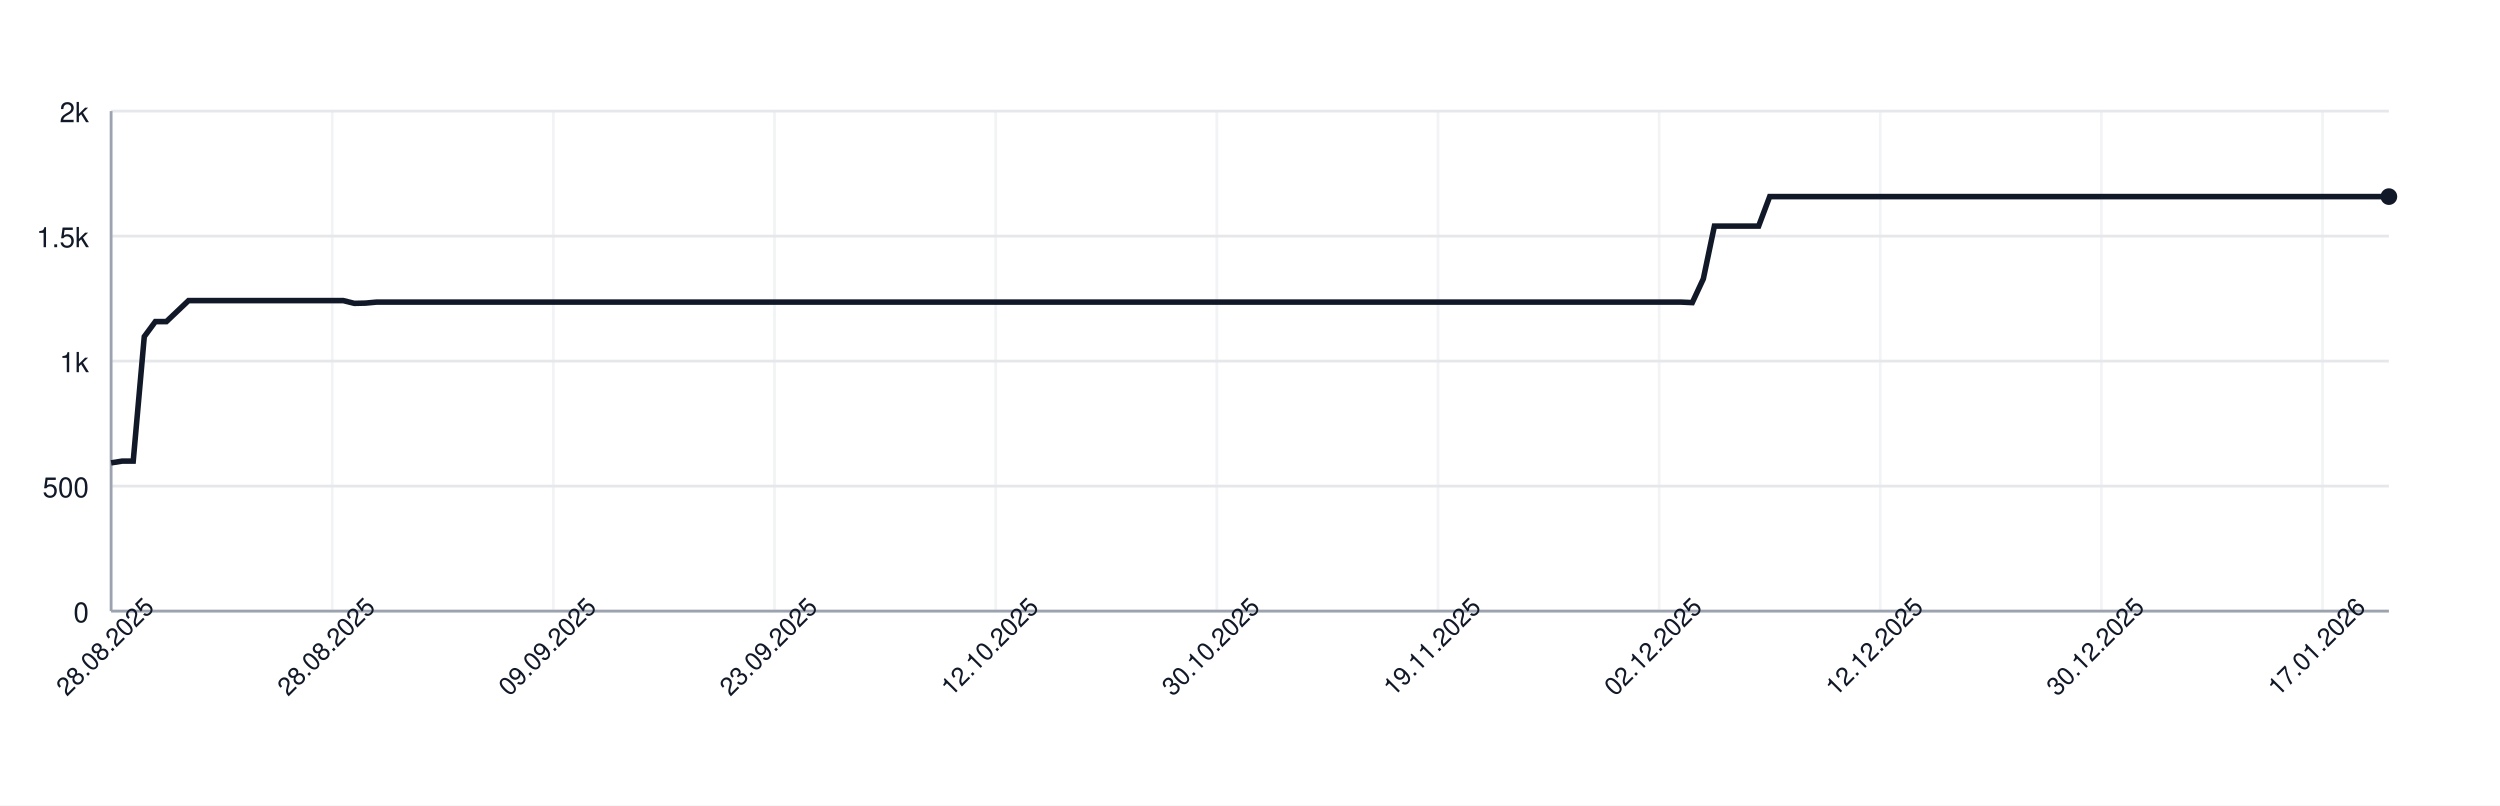
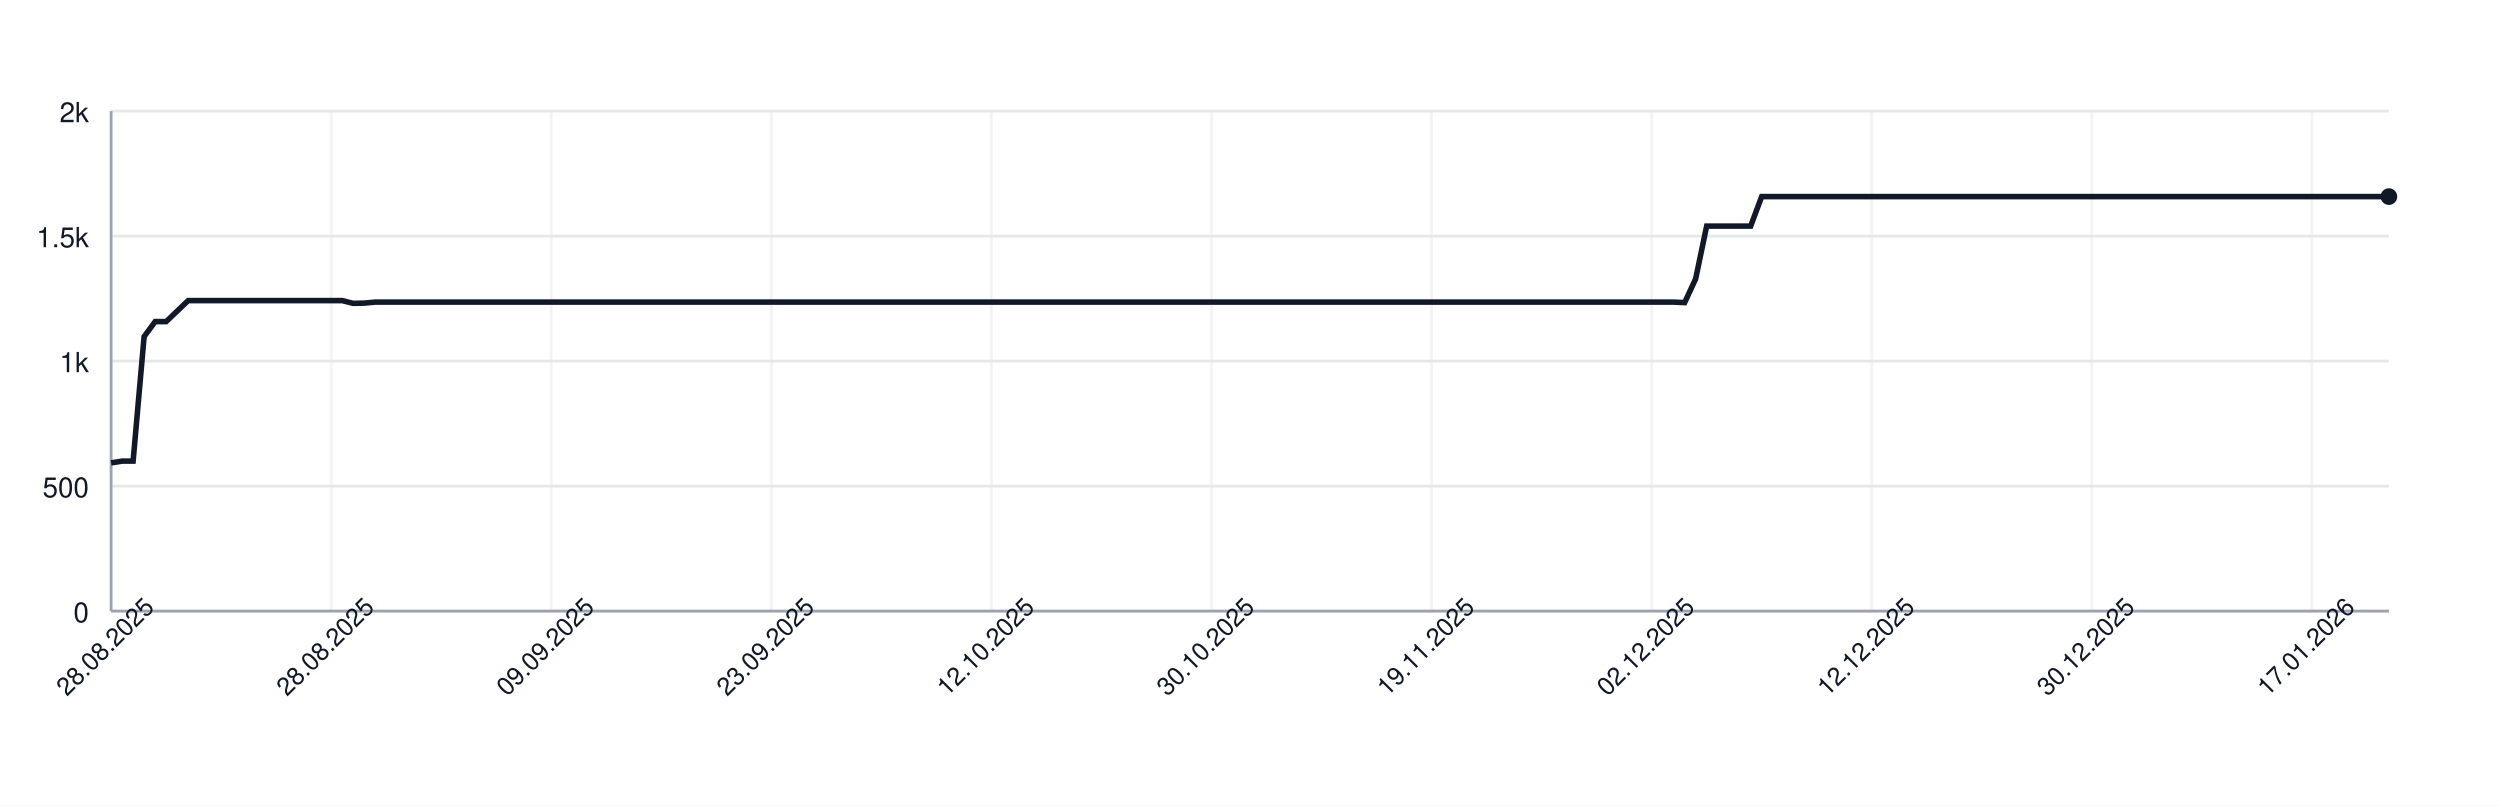
<svg xmlns="http://www.w3.org/2000/svg" width="900" height="290" style="font-family: -apple-system, BlinkMacSystemFont, 'Segoe UI', Helvetica, Arial, sans-serif;">
  <rect width="100%" height="100%" fill="white" />
  <g>
    <line x1="40" y1="220.00" x2="860" y2="220.00" stroke="#e5e7eb" />
    <text x="32" y="224.00" font-size="10" fill="#111827" text-anchor="end">0</text>
    <line x1="40" y1="175.00" x2="860" y2="175.00" stroke="#e5e7eb" />
    <text x="32" y="179.00" font-size="10" fill="#111827" text-anchor="end">500</text>
    <line x1="40" y1="130.00" x2="860" y2="130.00" stroke="#e5e7eb" />
    <text x="32" y="134.00" font-size="10" fill="#111827" text-anchor="end">1k</text>
    <line x1="40" y1="85.00" x2="860" y2="85.00" stroke="#e5e7eb" />
    <text x="32" y="89.00" font-size="10" fill="#111827" text-anchor="end">1.5k</text>
    <line x1="40" y1="40.00" x2="860" y2="40.00" stroke="#e5e7eb" />
    <text x="32" y="44.00" font-size="10" fill="#111827" text-anchor="end">2k</text>
    <line x1="40.00" y1="40" x2="40.00" y2="220" stroke="#e5e7eb" opacity="0.5" />
-     <line x1="119.61" y1="40" x2="119.61" y2="220" stroke="#e5e7eb" opacity="0.5" />
-     <line x1="199.22" y1="40" x2="199.22" y2="220" stroke="#e5e7eb" opacity="0.5" />
-     <line x1="278.83" y1="40" x2="278.83" y2="220" stroke="#e5e7eb" opacity="0.5" />
-     <line x1="358.45" y1="40" x2="358.45" y2="220" stroke="#e5e7eb" opacity="0.5" />
-     <line x1="438.06" y1="40" x2="438.06" y2="220" stroke="#e5e7eb" opacity="0.5" />
-     <line x1="517.67" y1="40" x2="517.67" y2="220" stroke="#e5e7eb" opacity="0.5" />
-     <line x1="597.28" y1="40" x2="597.28" y2="220" stroke="#e5e7eb" opacity="0.5" />
-     <line x1="676.89" y1="40" x2="676.89" y2="220" stroke="#e5e7eb" opacity="0.5" />
-     <line x1="756.50" y1="40" x2="756.50" y2="220" stroke="#e5e7eb" opacity="0.5" />
-     <line x1="836.12" y1="40" x2="836.12" y2="220" stroke="#e5e7eb" opacity="0.5" />
+     <line x1="119.23" y1="40" x2="119.23" y2="220" stroke="#e5e7eb" opacity="0.5" />
+     <line x1="198.45" y1="40" x2="198.45" y2="220" stroke="#e5e7eb" opacity="0.5" />
+     <line x1="277.68" y1="40" x2="277.68" y2="220" stroke="#e5e7eb" opacity="0.5" />
+     <line x1="356.91" y1="40" x2="356.91" y2="220" stroke="#e5e7eb" opacity="0.5" />
+     <line x1="436.14" y1="40" x2="436.14" y2="220" stroke="#e5e7eb" opacity="0.5" />
+     <line x1="515.36" y1="40" x2="515.36" y2="220" stroke="#e5e7eb" opacity="0.5" />
+     <line x1="594.59" y1="40" x2="594.59" y2="220" stroke="#e5e7eb" opacity="0.5" />
+     <line x1="673.82" y1="40" x2="673.82" y2="220" stroke="#e5e7eb" opacity="0.5" />
+     <line x1="753.04" y1="40" x2="753.04" y2="220" stroke="#e5e7eb" opacity="0.5" />
+     <line x1="832.27" y1="40" x2="832.27" y2="220" stroke="#e5e7eb" opacity="0.5" />
    <line x1="40" y1="220" x2="860" y2="220" stroke="#9ca3af" />
    <line x1="40" y1="40" x2="40" y2="220" stroke="#9ca3af" />
-     <path d="M 40.00 166.63 L 43.98 166.00 L 47.96 166.00 L 51.94 121.18 L 55.92 115.78 L 59.90 115.78 L 63.88 112.00 L 67.86 108.22 L 71.84 108.22 L 75.83 108.22 L 79.81 108.22 L 83.79 108.22 L 87.77 108.22 L 91.75 108.22 L 95.73 108.22 L 99.71 108.22 L 103.69 108.22 L 107.67 108.22 L 111.65 108.22 L 115.63 108.22 L 119.61 108.22 L 123.59 108.22 L 127.57 109.21 L 131.55 109.12 L 135.53 108.76 L 139.51 108.76 L 143.50 108.76 L 147.48 108.76 L 151.46 108.76 L 155.44 108.76 L 159.42 108.76 L 163.40 108.76 L 167.38 108.76 L 171.36 108.76 L 175.34 108.76 L 179.32 108.76 L 183.30 108.76 L 187.28 108.76 L 191.26 108.76 L 195.24 108.76 L 199.22 108.76 L 203.20 108.76 L 207.18 108.76 L 211.17 108.76 L 215.15 108.76 L 219.13 108.76 L 223.11 108.76 L 227.09 108.76 L 231.07 108.76 L 235.05 108.76 L 239.03 108.76 L 243.01 108.76 L 246.99 108.76 L 250.97 108.76 L 254.95 108.76 L 258.93 108.76 L 262.91 108.76 L 266.89 108.76 L 270.87 108.76 L 274.85 108.76 L 278.83 108.76 L 282.82 108.76 L 286.80 108.76 L 290.78 108.76 L 294.76 108.76 L 298.74 108.76 L 302.72 108.76 L 306.70 108.76 L 310.68 108.76 L 314.66 108.76 L 318.64 108.76 L 322.62 108.76 L 326.60 108.76 L 330.58 108.76 L 334.56 108.76 L 338.54 108.76 L 342.52 108.76 L 346.50 108.76 L 350.49 108.76 L 354.47 108.76 L 358.45 108.76 L 362.43 108.76 L 366.41 108.76 L 370.39 108.76 L 374.37 108.76 L 378.35 108.76 L 382.33 108.76 L 386.31 108.76 L 390.29 108.76 L 394.27 108.76 L 398.25 108.76 L 402.23 108.76 L 406.21 108.76 L 410.19 108.76 L 414.17 108.76 L 418.16 108.76 L 422.14 108.76 L 426.12 108.76 L 430.10 108.76 L 434.08 108.76 L 438.06 108.76 L 442.04 108.76 L 446.02 108.76 L 450.00 108.76 L 453.98 108.76 L 457.96 108.76 L 461.94 108.76 L 465.92 108.76 L 469.90 108.76 L 473.88 108.76 L 477.86 108.76 L 481.84 108.76 L 485.83 108.76 L 489.81 108.76 L 493.79 108.76 L 497.77 108.76 L 501.75 108.76 L 505.73 108.76 L 509.71 108.76 L 513.69 108.76 L 517.67 108.76 L 521.65 108.76 L 525.63 108.76 L 529.61 108.76 L 533.59 108.76 L 537.57 108.76 L 541.55 108.76 L 545.53 108.76 L 549.51 108.76 L 553.50 108.76 L 557.48 108.76 L 561.46 108.76 L 565.44 108.76 L 569.42 108.76 L 573.40 108.76 L 577.38 108.76 L 581.36 108.76 L 585.34 108.76 L 589.32 108.76 L 593.30 108.76 L 597.28 108.76 L 601.26 108.76 L 605.24 108.76 L 609.22 108.94 L 613.20 100.39 L 617.18 81.40 L 621.17 81.40 L 625.15 81.40 L 629.13 81.40 L 633.11 81.40 L 637.09 70.78 L 641.07 70.78 L 645.05 70.78 L 649.03 70.78 L 653.01 70.78 L 656.99 70.78 L 660.97 70.78 L 664.95 70.78 L 668.93 70.78 L 672.91 70.78 L 676.89 70.78 L 680.87 70.78 L 684.85 70.78 L 688.83 70.78 L 692.82 70.78 L 696.80 70.78 L 700.78 70.78 L 704.76 70.78 L 708.74 70.78 L 712.72 70.78 L 716.70 70.78 L 720.68 70.78 L 724.66 70.78 L 728.64 70.78 L 732.62 70.78 L 736.60 70.78 L 740.58 70.78 L 744.56 70.78 L 748.54 70.78 L 752.52 70.78 L 756.50 70.78 L 760.49 70.78 L 764.47 70.78 L 768.45 70.78 L 772.43 70.78 L 776.41 70.78 L 780.39 70.78 L 784.37 70.78 L 788.35 70.78 L 792.33 70.78 L 796.31 70.78 L 800.29 70.78 L 804.27 70.78 L 808.25 70.78 L 812.23 70.78 L 816.21 70.78 L 820.19 70.78 L 824.17 70.78 L 828.16 70.78 L 832.14 70.78 L 836.12 70.78 L 840.10 70.78 L 844.08 70.78 L 848.06 70.78 L 852.04 70.78 L 856.02 70.78 L 860.00 70.78" fill="none" stroke="#111827" stroke-width="2" />
+     <path d="M 40.00 166.63 L 43.96 166.00 L 47.92 166.00 L 51.88 121.18 L 55.85 115.78 L 59.81 115.78 L 63.77 112.00 L 67.73 108.22 L 71.69 108.22 L 75.65 108.22 L 79.61 108.22 L 83.57 108.22 L 87.54 108.22 L 91.50 108.22 L 95.46 108.22 L 99.42 108.22 L 103.38 108.22 L 107.34 108.22 L 111.30 108.22 L 115.27 108.22 L 119.23 108.22 L 123.19 108.22 L 127.15 109.21 L 131.11 109.12 L 135.07 108.76 L 139.03 108.76 L 143.00 108.76 L 146.96 108.76 L 150.92 108.76 L 154.88 108.76 L 158.84 108.76 L 162.80 108.76 L 166.76 108.76 L 170.72 108.76 L 174.69 108.76 L 178.65 108.76 L 182.61 108.76 L 186.57 108.76 L 190.53 108.76 L 194.49 108.76 L 198.45 108.76 L 202.42 108.76 L 206.38 108.76 L 210.34 108.76 L 214.30 108.76 L 218.26 108.76 L 222.22 108.76 L 226.18 108.76 L 230.14 108.76 L 234.11 108.76 L 238.07 108.76 L 242.03 108.76 L 245.99 108.76 L 249.95 108.76 L 253.91 108.76 L 257.87 108.76 L 261.84 108.76 L 265.80 108.76 L 269.76 108.76 L 273.72 108.76 L 277.68 108.76 L 281.64 108.76 L 285.60 108.76 L 289.57 108.76 L 293.53 108.76 L 297.49 108.76 L 301.45 108.76 L 305.41 108.76 L 309.37 108.76 L 313.33 108.76 L 317.29 108.76 L 321.26 108.76 L 325.22 108.76 L 329.18 108.76 L 333.14 108.76 L 337.10 108.76 L 341.06 108.76 L 345.02 108.76 L 348.99 108.76 L 352.95 108.76 L 356.91 108.76 L 360.87 108.76 L 364.83 108.76 L 368.79 108.76 L 372.75 108.76 L 376.71 108.76 L 380.68 108.76 L 384.64 108.76 L 388.60 108.76 L 392.56 108.76 L 396.52 108.76 L 400.48 108.76 L 404.44 108.76 L 408.41 108.76 L 412.37 108.76 L 416.33 108.76 L 420.29 108.76 L 424.25 108.76 L 428.21 108.76 L 432.17 108.76 L 436.14 108.76 L 440.10 108.76 L 444.06 108.76 L 448.02 108.76 L 451.98 108.76 L 455.94 108.76 L 459.90 108.76 L 463.86 108.76 L 467.83 108.76 L 471.79 108.76 L 475.75 108.76 L 479.71 108.76 L 483.67 108.76 L 487.63 108.76 L 491.59 108.76 L 495.56 108.76 L 499.52 108.76 L 503.48 108.76 L 507.44 108.76 L 511.40 108.76 L 515.36 108.76 L 519.32 108.76 L 523.29 108.76 L 527.25 108.76 L 531.21 108.76 L 535.17 108.76 L 539.13 108.76 L 543.09 108.76 L 547.05 108.76 L 551.01 108.76 L 554.98 108.76 L 558.94 108.76 L 562.90 108.76 L 566.86 108.76 L 570.82 108.76 L 574.78 108.76 L 578.74 108.76 L 582.71 108.76 L 586.67 108.76 L 590.63 108.76 L 594.59 108.76 L 598.55 108.76 L 602.51 108.76 L 606.47 108.94 L 610.43 100.39 L 614.40 81.40 L 618.36 81.40 L 622.32 81.40 L 626.28 81.40 L 630.24 81.40 L 634.20 70.78 L 638.16 70.78 L 642.13 70.78 L 646.09 70.78 L 650.05 70.78 L 654.01 70.78 L 657.97 70.78 L 661.93 70.78 L 665.89 70.78 L 669.86 70.78 L 673.82 70.78 L 677.78 70.78 L 681.74 70.78 L 685.70 70.78 L 689.66 70.78 L 693.62 70.78 L 697.58 70.78 L 701.55 70.78 L 705.51 70.78 L 709.47 70.78 L 713.43 70.78 L 717.39 70.78 L 721.35 70.78 L 725.31 70.78 L 729.28 70.78 L 733.24 70.78 L 737.20 70.78 L 741.16 70.78 L 745.12 70.78 L 749.08 70.78 L 753.04 70.78 L 757.00 70.78 L 760.97 70.78 L 764.93 70.78 L 768.89 70.78 L 772.85 70.78 L 776.81 70.78 L 780.77 70.78 L 784.73 70.78 L 788.70 70.78 L 792.66 70.78 L 796.62 70.78 L 800.58 70.78 L 804.54 70.78 L 808.50 70.78 L 812.46 70.78 L 816.43 70.78 L 820.39 70.78 L 824.35 70.78 L 828.31 70.78 L 832.27 70.78 L 836.23 70.78 L 840.19 70.78 L 844.15 70.78 L 848.12 70.78 L 852.08 70.78 L 856.04 70.78 L 860.00 70.78" fill="none" stroke="#111827" stroke-width="2" />
    <circle cx="860.00" cy="70.78" r="3" fill="#111827" />
    <text x="40.00" y="235.00" font-size="9" fill="#111827" text-anchor="middle" transform="rotate(-45 40.00 235.00)">28.08.2025</text>
-     <text x="119.61" y="235.00" font-size="9" fill="#111827" text-anchor="middle" transform="rotate(-45 119.61 235.00)">28.08.2025</text>
-     <text x="199.22" y="235.00" font-size="9" fill="#111827" text-anchor="middle" transform="rotate(-45 199.22 235.00)">09.09.2025</text>
-     <text x="278.83" y="235.00" font-size="9" fill="#111827" text-anchor="middle" transform="rotate(-45 278.83 235.00)">23.09.2025</text>
-     <text x="358.45" y="235.00" font-size="9" fill="#111827" text-anchor="middle" transform="rotate(-45 358.45 235.00)">12.10.2025</text>
-     <text x="438.06" y="235.00" font-size="9" fill="#111827" text-anchor="middle" transform="rotate(-45 438.06 235.00)">30.10.2025</text>
-     <text x="517.67" y="235.00" font-size="9" fill="#111827" text-anchor="middle" transform="rotate(-45 517.67 235.00)">19.11.2025</text>
-     <text x="597.28" y="235.00" font-size="9" fill="#111827" text-anchor="middle" transform="rotate(-45 597.28 235.00)">02.12.2025</text>
-     <text x="676.89" y="235.00" font-size="9" fill="#111827" text-anchor="middle" transform="rotate(-45 676.89 235.00)">12.12.2025</text>
-     <text x="756.50" y="235.00" font-size="9" fill="#111827" text-anchor="middle" transform="rotate(-45 756.50 235.00)">30.12.2025</text>
-     <text x="836.12" y="235.00" font-size="9" fill="#111827" text-anchor="middle" transform="rotate(-45 836.12 235.00)">17.01.2026</text>
+     <text x="119.23" y="235.00" font-size="9" fill="#111827" text-anchor="middle" transform="rotate(-45 119.23 235.00)">28.08.2025</text>
+     <text x="198.45" y="235.00" font-size="9" fill="#111827" text-anchor="middle" transform="rotate(-45 198.45 235.00)">09.09.2025</text>
+     <text x="277.68" y="235.00" font-size="9" fill="#111827" text-anchor="middle" transform="rotate(-45 277.68 235.00)">23.09.2025</text>
+     <text x="356.91" y="235.00" font-size="9" fill="#111827" text-anchor="middle" transform="rotate(-45 356.91 235.00)">12.10.2025</text>
+     <text x="436.14" y="235.00" font-size="9" fill="#111827" text-anchor="middle" transform="rotate(-45 436.14 235.00)">30.10.2025</text>
+     <text x="515.36" y="235.00" font-size="9" fill="#111827" text-anchor="middle" transform="rotate(-45 515.36 235.00)">19.11.2025</text>
+     <text x="594.59" y="235.00" font-size="9" fill="#111827" text-anchor="middle" transform="rotate(-45 594.59 235.00)">02.12.2025</text>
+     <text x="673.82" y="235.00" font-size="9" fill="#111827" text-anchor="middle" transform="rotate(-45 673.82 235.00)">12.12.2025</text>
+     <text x="753.04" y="235.00" font-size="9" fill="#111827" text-anchor="middle" transform="rotate(-45 753.04 235.00)">30.12.2025</text>
+     <text x="832.27" y="235.00" font-size="9" fill="#111827" text-anchor="middle" transform="rotate(-45 832.27 235.00)">17.01.2026</text>
  </g>
</svg>
